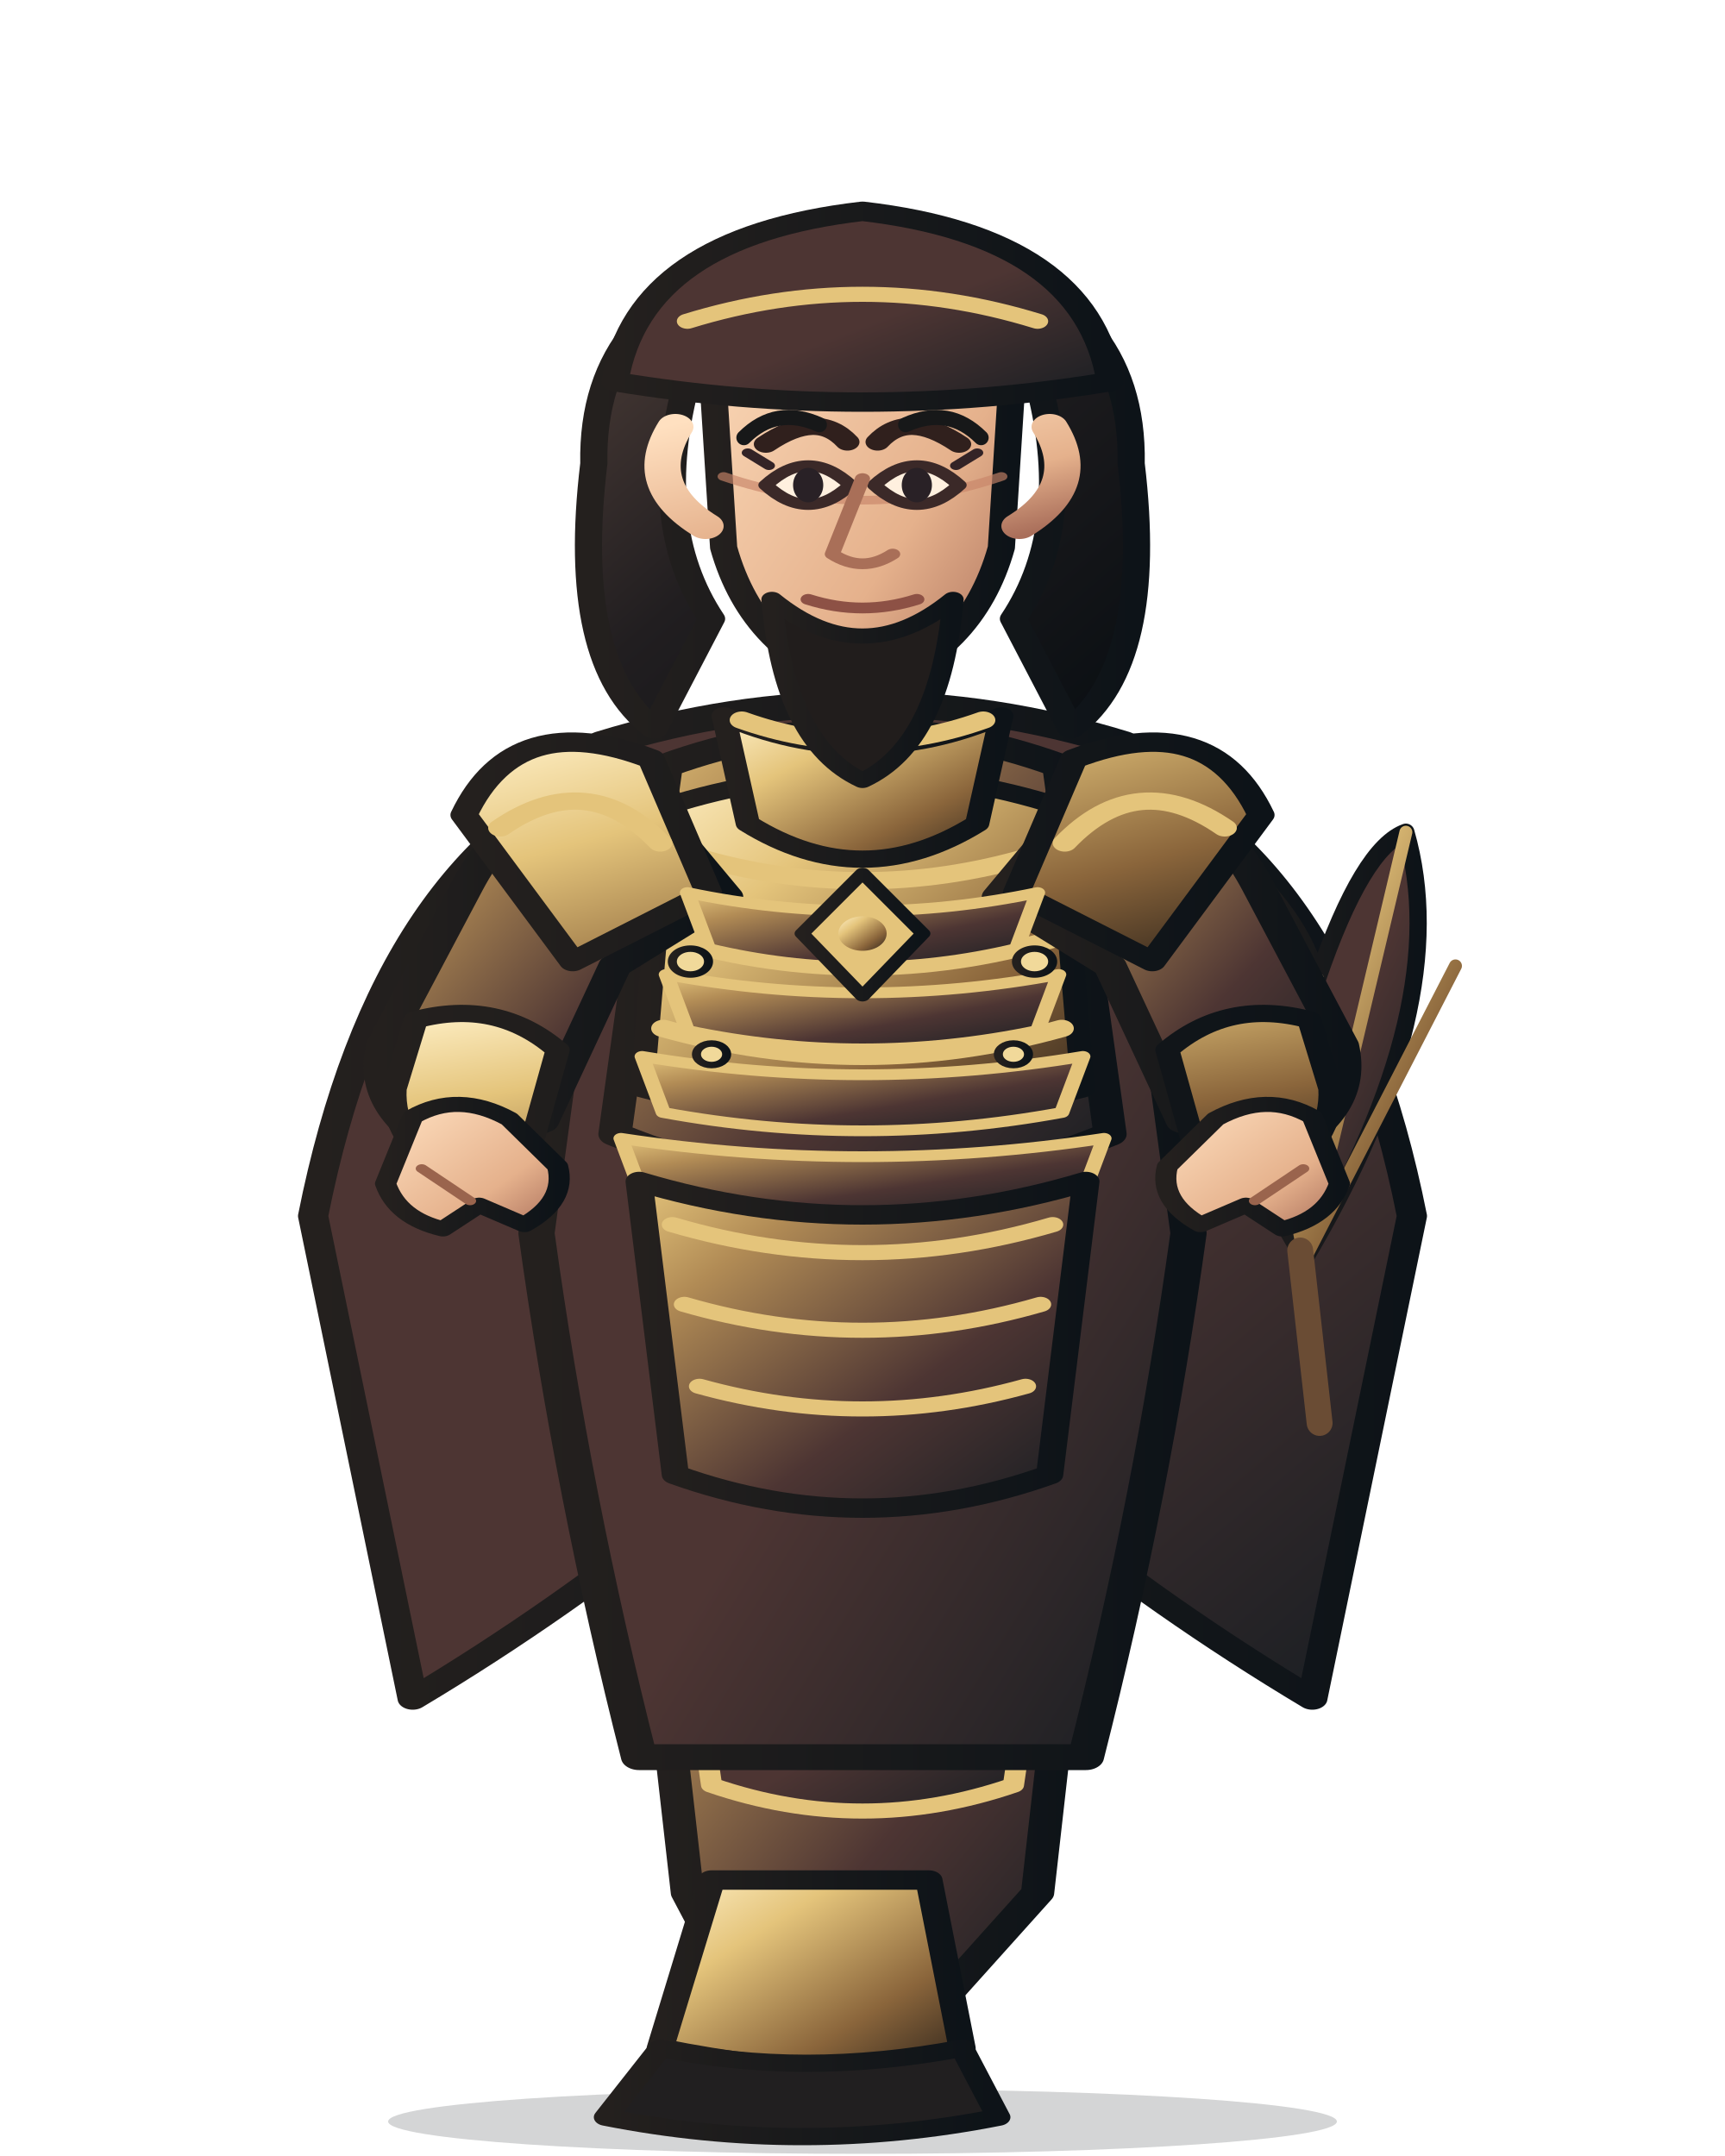
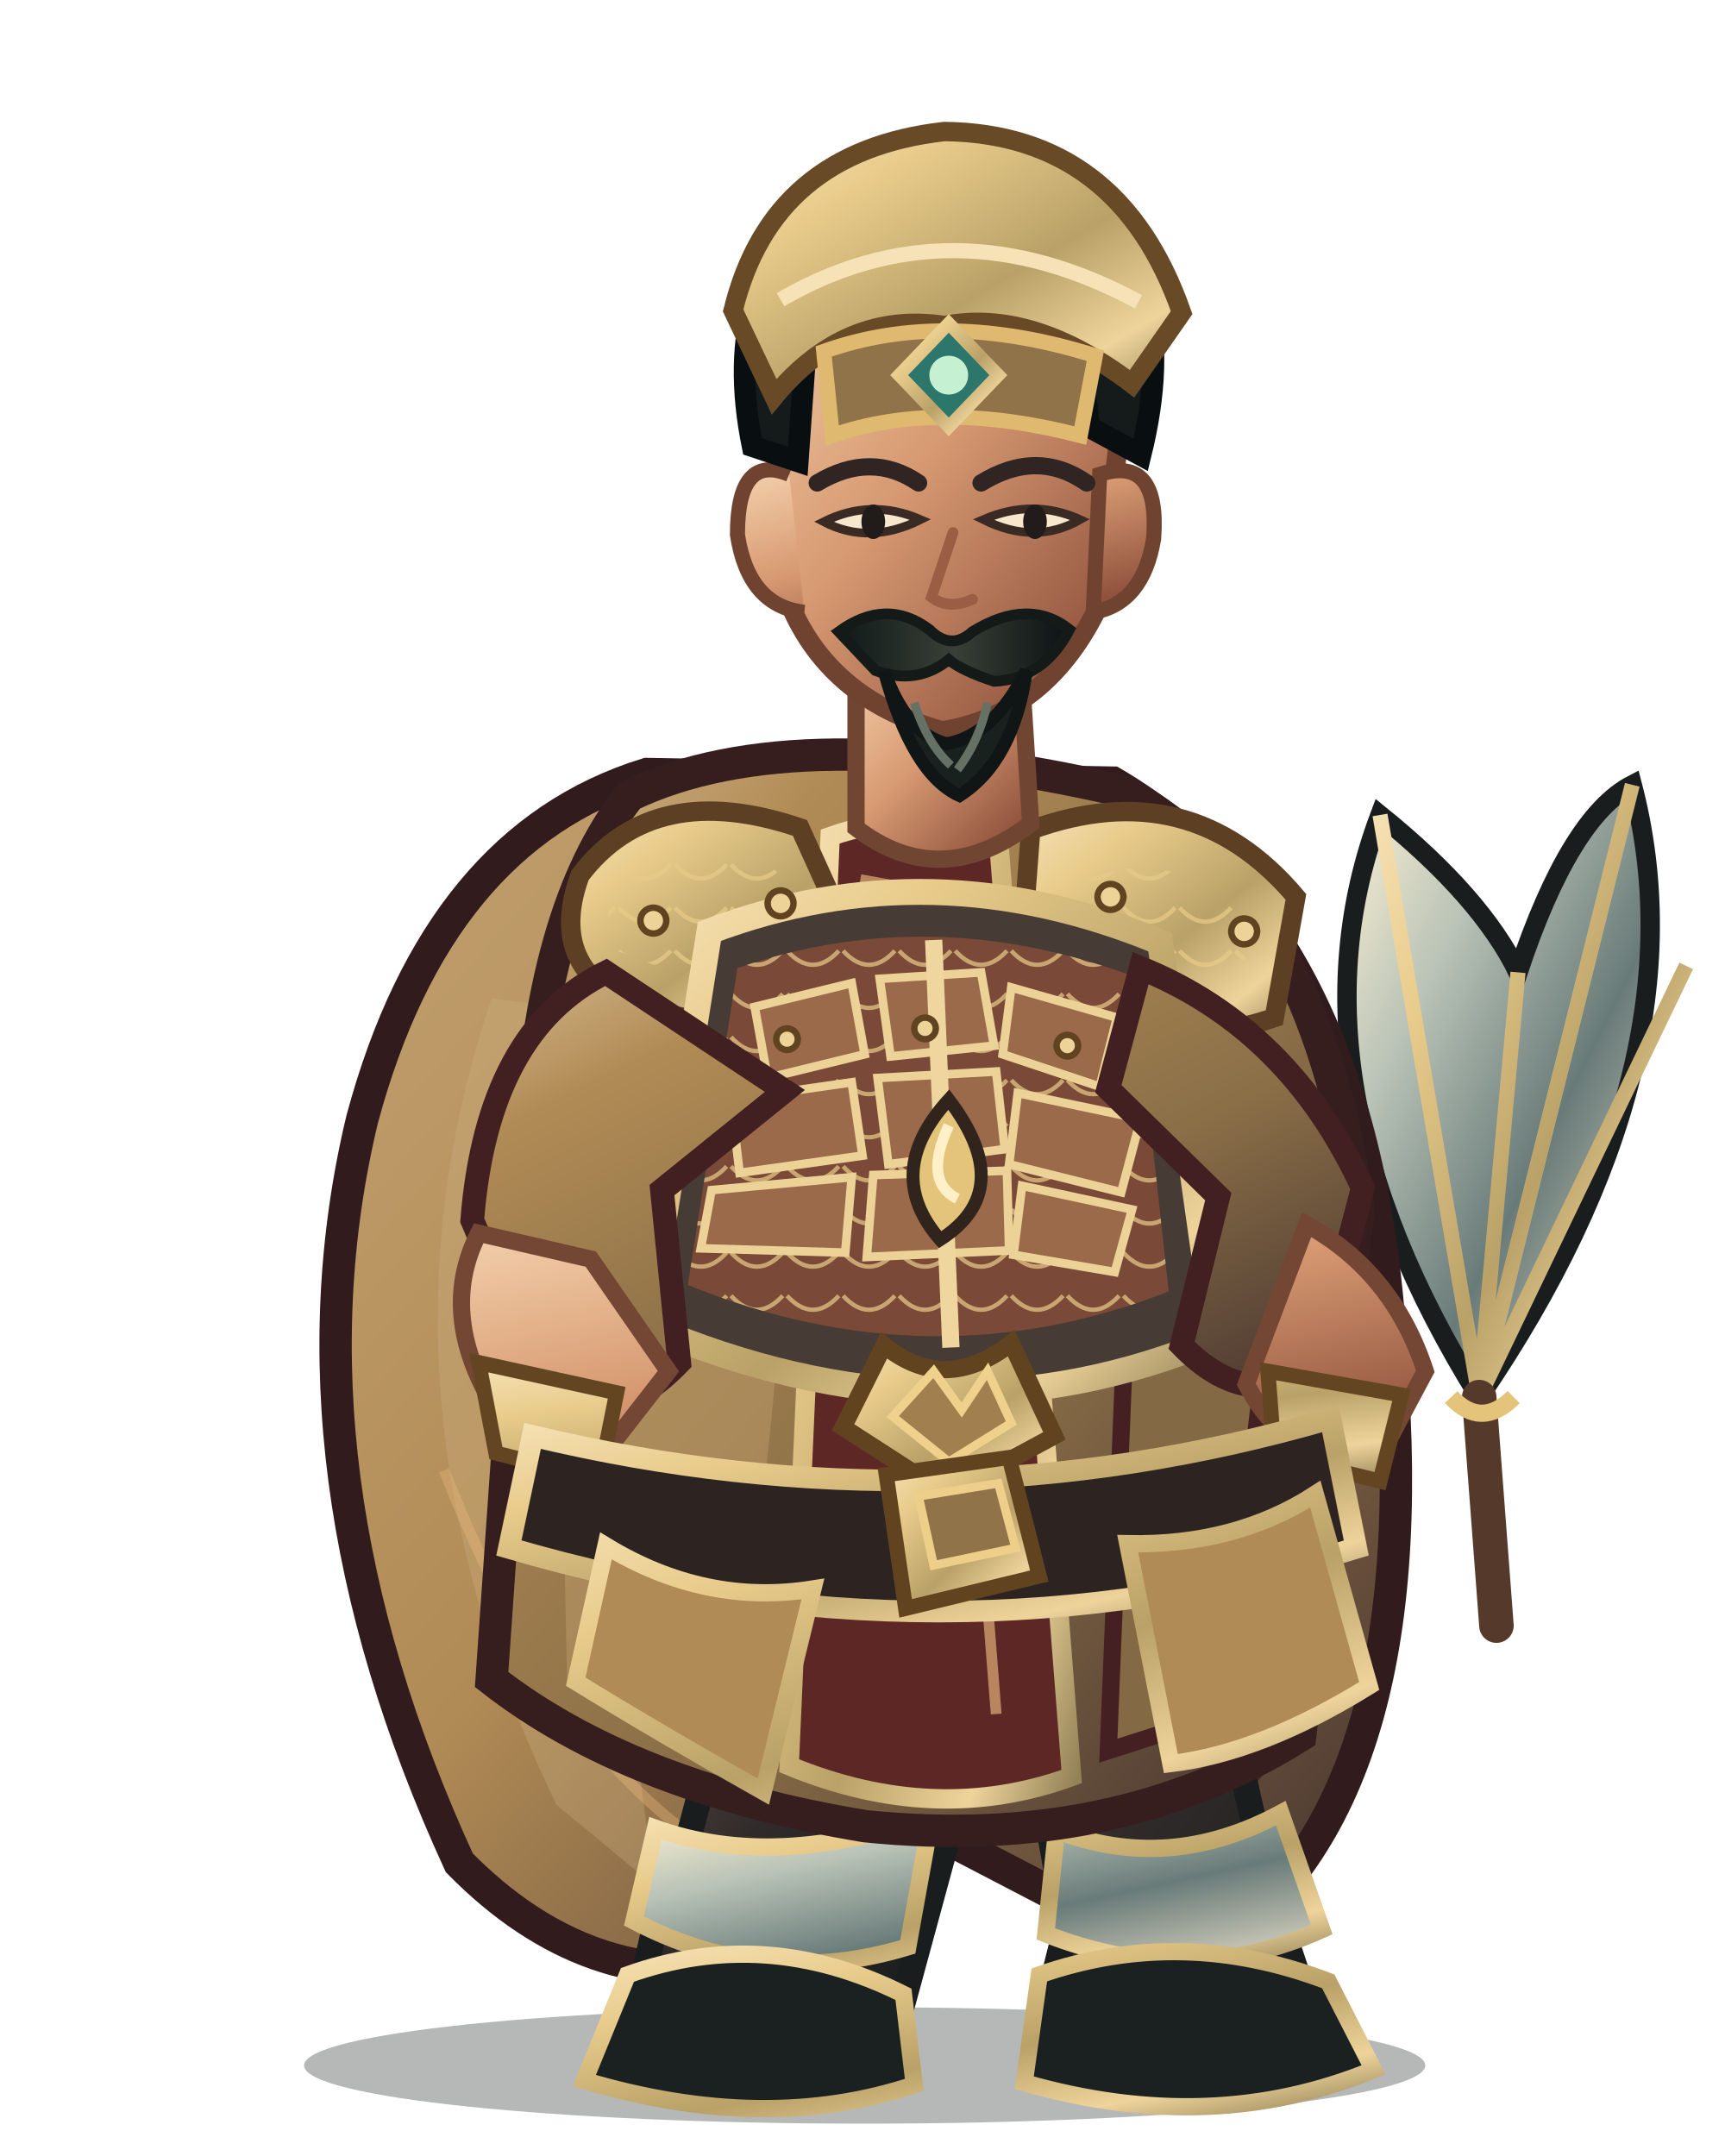
<svg xmlns="http://www.w3.org/2000/svg" width="800" height="1000" viewBox="0 0 800 1000">
  <defs>
-     <linearGradient id="armor" x1="0" y1="0" x2="1" y2="1">
-       <stop stop-color="#e4c47b" />
-       <stop offset=".22" stop-color="#b18b55" />
-       <stop offset=".62" stop-color="#4d3533" />
-       <stop offset="1" stop-color="#171d22" />
+     <linearGradient id="red" x1="0" y1="0" x2="1" y2="1">
+       <stop stop-color="#d6bb90" />
+       <stop offset=".2" stop-color="#b18b55" />
+       <stop offset=".58" stop-color="#8a6f47" />
+       <stop offset="1" stop-color="#422f2e" />
+     </linearGradient>
+     <linearGradient id="dark" x1="0" y1="0" x2=".9" y2="1">
+       <stop stop-color="#675246" />
+       <stop offset=".45" stop-color="#302b2a" />
+       <stop offset="1" stop-color="#171b1b" />
+     </linearGradient>
+     <linearGradient id="gold" x1="0" y1="0" x2="1" y2="1">
+       <stop stop-color="#f6e2b6" />
+       <stop offset=".24" stop-color="#e9cc8c" />
+       <stop offset=".58" stop-color="#b9a167" />
+       <stop offset=".82" stop-color="#eed49b" />
+       <stop offset="1" stop-color="#938256" />
+     </linearGradient>
+     <linearGradient id="steel" x1="0" y1="0" x2="1" y2="1">
+       <stop stop-color="#fff3d5" />
+       <stop offset=".3" stop-color="#b8c2b6" />
+       <stop offset=".62" stop-color="#697b79" />
+       <stop offset="1" stop-color="#e7dfc9" />
+     </linearGradient>
+     <linearGradient id="skin" x1="0" y1="0" x2=".85" y2="1">
+       <stop stop-color="#f4d2ad" />
+       <stop offset=".48" stop-color="#d79a72" />
+       <stop offset="1" stop-color="#8b4c39" />
    </linearGradient>
    <linearGradient id="cloth" x1="0" y1="0" x2="1" y2="1">
-       <stop stop-color="#4d3533" />
-       <stop offset=".55" stop-color="#4d3533" />
-       <stop offset="1" stop-color="#171d22" />
+       <stop stop-color="#c2a170" />
+       <stop offset=".45" stop-color="#b18b55" />
+       <stop offset="1" stop-color="#3f2e2d" />
    </linearGradient>
-     <linearGradient id="metal" x1="0" y1="0" x2="1" y2="1">
-       <stop stop-color="#fff0c7" />
-       <stop offset=".3" stop-color="#e4c47b" />
-       <stop offset=".7" stop-color="#8a653b" />
-       <stop offset="1" stop-color="#30251c" />
+     <linearGradient id="hair" x1="0" y1="0" x2="1" y2="0">
+       <stop stop-color="#101919" />
+       <stop offset=".5" stop-color="#394037" />
+       <stop offset="1" stop-color="#0b1213" />
    </linearGradient>
-     <linearGradient id="skin" x1="0" y1="0" x2="1" y2="1">
-       <stop stop-color="#ffe0c0" />
-       <stop offset=".65" stop-color="#e5b18c" />
-       <stop offset="1" stop-color="#a96e5a" />
-     </linearGradient>
-     <linearGradient id="hair" x1="0" y1="0" x2="1" y2="1">
-       <stop stop-color="#51403a" />
-       <stop offset=".45" stop-color="#211e20" />
-       <stop offset="1" stop-color="#090e12" />
-     </linearGradient>
-     <linearGradient id="ink">
-       <stop stop-color="#24201e" />
-       <stop offset="1" stop-color="#0d1318" />
-     </linearGradient>
-     <linearGradient id="accent">
-       <stop stop-color="#e4c47b" />
-       <stop offset="1" stop-color="#5f472e" />
-     </linearGradient>
+     <pattern id="lam" width="26" height="20" patternUnits="userSpaceOnUse">
+       <path d="M1 1 Q13 14 25 1" fill="none" stroke="#e8cb88" stroke-width="2" opacity=".72" />
+     </pattern>
  </defs>
-   <g stroke-linejoin="round" stroke-linecap="round">
-     <ellipse cx="400" cy="984" rx="220" ry="15" fill="#101719" opacity=".18" />
-     <g transform="translate(-160 0) scale(1.4 1)">
-       <path d="M320 352 Q242 395 218 564 L251 788 Q300 747 345 696 L400 730 L455 696 Q500 747 549 788 L582 564 Q558 395 480 352 L445 407 L400 430 L355 407Z" fill="url(#cloth)" stroke="url(#ink)" stroke-width="10" />
-       <path d="M246 548 Q282 570 318 545 M554 548 Q518 570 482 545" fill="none" stroke="#e4c47b" stroke-width="8" />
-     </g>
-     <g transform="translate(45 0)">
-       <path d="M560 584 Q498 484 525 396 Q558 424 566 454 Q587 393 607 386 Q630 466 560 584Z" fill="url(#cloth)" stroke="url(#ink)" stroke-width="8" />
-       <path d="M560 584 L525 396 M560 584 L566 454 M560 584 L607 386 M560 584 L630 448" fill="none" stroke="url(#metal)" stroke-width="6" />
-       <path d="M558 580 L567 660" stroke="#6a4c34" stroke-width="12" />
-     </g>
-     <g transform="translate(-160 0) scale(1.4 1)">
-       <path d="M326 680 Q400 716 474 680 L458 878 L424 931 L362 931 L342 878Z" fill="url(#armor)" stroke="url(#ink)" stroke-width="11" />
-       <path d="M341 742 Q400 768 459 742 L450 828 Q400 852 350 828Z" fill="url(#cloth)" stroke="#e4c47b" stroke-width="7" />
-       <path d="M350 872 L422 872 L433 950 Q400 969 333 950Z" fill="url(#metal)" stroke="url(#ink)" stroke-width="9" />
-       <path d="M333 950 Q380 964 433 950 L445 982 Q380 1000 315 982Z" fill="#211f20" stroke="url(#ink)" stroke-width="8" />
-       <path d="M314 345 Q400 308 486 345 L508 572 Q496 694 474 815 L326 815 Q304 694 292 572Z" fill="url(#cloth)" stroke="url(#ink)" stroke-width="12" />
-       <path d="M335 355 Q400 322 465 355 L482 526 Q400 573 318 526Z" fill="url(#armor)" stroke="url(#ink)" stroke-width="11" />
-       <path d="M335 374 Q400 345 465 374 L473 505 Q400 532 327 505Z" fill="url(#metal)" stroke="url(#ink)" stroke-width="8" />
-       <path d="M344 397 Q400 420 456 397 M338 436 Q400 461 462 436 M334 477 Q400 503 466 477" fill="none" stroke="#e4c47b" stroke-width="8" />
-       <path d="M321 359 Q286 366 269 411 L241 485 Q236 516 263 535 L294 520 L318 448 L355 416Z" fill="url(#armor)" stroke="url(#ink)" stroke-width="11" />
-       <path d="M479 359 Q514 366 531 411 L559 485 Q564 516 537 535 L506 520 L482 448 L445 416Z" fill="url(#armor)" stroke="url(#ink)" stroke-width="11" />
-       <path d="M252 473 Q279 463 299 487 L290 532 L263 546 Q244 529 245 505Z M548 473 Q521 463 501 487 L510 532 L537 546 Q556 529 555 505Z" fill="url(#metal)" stroke="url(#ink)" stroke-width="8" />
-       <path d="M330 352 Q285 328 268 378 L304 446 L349 414Z M470 352 Q515 328 532 378 L496 446 L451 414Z" fill="url(#metal)" stroke="url(#ink)" stroke-width="9" />
-       <path d="M280 384 Q309 356 333 391 M520 384 Q491 356 467 391" fill="none" stroke="#e4c47b" stroke-width="8" />
-       <path d="M354 332 Q400 360 446 332 L438 382 Q400 415 362 382Z" fill="url(#metal)" stroke="url(#ink)" stroke-width="8" />
-       <path d="M342 414 Q400 431 458 414 L451 440 Q400 457 349 440Z" fill="url(#armor)" stroke="#e4c47b" stroke-width="5" />
-       <path d="M335 452 Q400 469 465 452 L458 478 Q400 495 342 478Z" fill="url(#armor)" stroke="#e4c47b" stroke-width="5" />
-       <path d="M327 490 Q400 507 473 490 L466 516 Q400 533 334 516Z" fill="url(#armor)" stroke="#e4c47b" stroke-width="5" />
-       <path d="M320 528 Q400 545 480 528 L473 554 Q400 571 327 554Z" fill="url(#armor)" stroke="#e4c47b" stroke-width="5" />
-       <path d="M400 405 L420 433 L400 462 L380 433Z" fill="#e4c47b" stroke="url(#ink)" stroke-width="5" />
-       <circle cx="400" cy="433" r="8" fill="url(#metal)" />
-       <g fill="#f1d99a" stroke="url(#ink)" stroke-width="3">
-         <circle cx="343" cy="446" r="6" />
-         <circle cx="457" cy="446" r="6" />
-         <circle cx="350" cy="489" r="5" />
-         <circle cx="450" cy="489" r="5" />
-       </g>
-       <path d="M326 548 Q400 579 474 548 L462 684 Q400 715 338 684Z" fill="url(#armor)" stroke="url(#ink)" stroke-width="9" />
-       <path d="M337 568 Q400 594 463 568 M341 605 Q400 629 459 605 M346 643 Q400 664 454 643" fill="none" stroke="#e4c47b" stroke-width="7" />
-       <path d="M342 176 Q329 243 350 287 L331 338 Q303 308 311 215 Q310 138 371 115Z M458 176 Q471 243 450 287 L469 338 Q497 308 489 215 Q490 138 429 115Z" fill="url(#hair)" stroke="url(#ink)" stroke-width="9" />
-       <path d="M356 153 Q400 110 444 153 L438 183 Q400 159 362 183Z" fill="url(#hair)" stroke="url(#ink)" stroke-width="7" />
-       <path d="M360 334 Q400 354 440 334" fill="none" stroke="#e4c47b" stroke-width="8" />
-       <path d="M350 166 Q350 112 400 108 Q450 112 450 166 L446 254 Q436 304 400 320 Q364 304 354 254Z" fill="url(#skin)" stroke="url(#ink)" stroke-width="9" />
-       <path d="M354 221 Q400 243 446 221" fill="none" stroke="#c88468" stroke-width="4" opacity=".65" />
-       <path d="M368 206 Q385 190 395 205 M405 205 Q415 190 432 206" fill="none" stroke="#30201d" stroke-width="8" stroke-linecap="round" />
-       <path d="M368 225 Q382 207 396 225 Q382 243 368 225Z M404 225 Q418 207 432 225 Q418 243 404 225Z" fill="#fff0df" stroke="#3b2928" stroke-width="5" />
-       <g fill="#292126">
-         <ellipse cx="382" cy="225" rx="5" ry="8" />
-         <ellipse cx="418" cy="225" rx="5" ry="8" />
-       </g>
-       <path d="M369 216 L362 210 M431 216 L438 210" fill="none" stroke="#332326" stroke-width="4" />
-       <path d="M400 222 L390 257 Q400 266 410 257" fill="none" stroke="#a96f58" stroke-width="5" />
-       <path d="M382 278 Q400 286 418 278" fill="none" stroke="#8d5145" stroke-width="5" />
-       <path d="M338 198 Q326 225 348 244 M462 198 Q474 225 452 244" fill="none" stroke="url(#skin)" stroke-width="12" />
-       <path d="M370 278 Q400 312 430 278 Q426 345 400 362 Q374 345 370 278Z" fill="#211d1c" stroke="url(#ink)" stroke-width="7" />
-       <path d="M318 177 Q326 110 400 98 Q474 110 482 177 Q400 196 318 177Z" fill="url(#cloth)" stroke="url(#ink)" stroke-width="9" />
-       <path d="M342 149 Q400 124 458 149" fill="none" stroke="#e4c47b" stroke-width="7" />
-       <path d="M251 518 Q266 506 283 519 L299 541 Q302 557 288 568 L273 559 L261 570 Q246 565 242 549Z" fill="url(#skin)" stroke="url(#ink)" stroke-width="7" />
-       <path d="M549 518 Q534 506 517 519 L501 541 Q498 557 512 568 L527 559 L539 570 Q554 565 558 549Z" fill="url(#skin)" stroke="url(#ink)" stroke-width="7" />
-       <path d="M254 542 L270 557 M546 542 L530 557" stroke="#9a644d" stroke-width="4" fill="none" />
-     </g>
-     <path d="M345 203 Q360 188 380 197 M420 197 Q440 188 455 203" fill="none" stroke="#171819" stroke-width="7" />
+   <ellipse cx="401" cy="958" rx="260" ry="27" fill="#07100e" opacity=".3" />
+   <g id="weapon">
+     <path d="M686 648 Q594 500 640 378 Q687 416 704 451 Q728 379 757 364 Q791 494 686 648Z" fill="url(#steel)" stroke="#191d1d" stroke-width="9" />
+     <path d="M686 648 L640 378 M686 648 L704 451 M686 648 L757 364 M686 648 L782 448" fill="none" stroke="url(#gold)" stroke-width="7" />
+     <path d="M686 648 L694 754" stroke="#553a2b" stroke-width="16" stroke-linecap="round" />
+     <path d="M673 648 Q687 663 702 648" fill="none" stroke="#e4c47b" stroke-width="8" />
  </g>
+   <path d="M300 359 Q203 389 168 519 Q129 681 213 864 Q273 925 347 911 L405 835 L551 911 Q659 849 646 644 Q639 435 516 363Z" fill="url(#cloth)" stroke="#321b1d" stroke-width="15" />
+   <path d="M228 463 Q166 646 258 837 L305 876 Q271 710 339 478Z" fill="#cdaf81" opacity=".32" />
+   <path d="M546 440 Q638 587 591 817 L552 864 Q570 643 489 490Z" fill="#301c20" opacity=".62" />
+   <path d="M206 682 Q260 820 339 863 M571 530 Q621 680 588 800" fill="none" stroke="#efbb7d" stroke-width="5" opacity=".36" />
+   <path d="M335 756 Q332 830 303 897 L293 941 Q342 970 414 946 L439 854 L425 775Z" fill="url(#dark)" stroke="#191d1d" stroke-width="12" />
+   <path d="M463 759 Q486 829 494 896 L482 944 Q540 972 610 941 L589 878 L565 773Z" fill="url(#dark)" stroke="#191d1d" stroke-width="12" />
+   <path d="M304 848 Q360 868 432 842 L421 903 Q355 923 294 891Z M490 849 Q542 869 594 841 L613 895 Q551 923 485 897Z" fill="url(#steel)" stroke="url(#gold)" stroke-width="8" />
+   <path d="M291 916 Q355 893 419 925 L424 967 Q355 990 271 965Z M482 916 Q548 893 616 919 L637 960 Q562 991 475 966Z" fill="#1b2020" stroke="url(#gold)" stroke-width="8" />
+   <path d="M292 369 Q369 332 521 367 Q609 414 630 560 L603 805 Q517 859 401 847 Q292 829 228 779 L245 535 Q250 422 292 369Z" fill="url(#red)" stroke="#361e1e" stroke-width="15" />
+   <path d="M257 490 Q320 512 368 555 L342 816 L263 780Z" fill="#bf9d6b" opacity=".46" />
+   <path d="M515 415 Q583 482 592 584 L567 795 L514 812 L524 564Z" fill="#846a44" stroke="#452022" stroke-width="8" />
+   <path d="M385 388 Q421 375 463 388 L497 824 Q434 847 366 819Z" fill="#5d2726" stroke="url(#gold)" stroke-width="9" />
+   <path d="M399 408 L432 414 L462 795" fill="none" stroke="#e8b97e" stroke-width="5" opacity=".65" />
+   <path d="M269 406 Q303 361 371 384 L400 448 Q355 488 291 465 Q254 447 269 406Z" fill="url(#gold)" stroke="#5d4024" stroke-width="9" />
+   <path d="M478 385 Q552 358 601 416 L591 472 Q530 493 473 451Z" fill="url(#gold)" stroke="#5d4024" stroke-width="9" />
+   <path d="M282 414 Q323 382 360 404 L381 444 Q333 464 282 439Z M496 412 Q547 385 583 435 L570 458 Q530 465 493 441Z" fill="url(#lam)" />
+   <path d="M329 432 Q432 393 538 437 L564 621 Q438 674 300 615Z" fill="#473c35" stroke="url(#gold)" stroke-width="12" />
+   <path d="M342 449 Q432 418 526 453 L542 599 Q432 642 319 596Z" fill="#7a4937" />
+   <path d="M342 449 Q432 418 526 453 L542 599 Q432 642 319 596Z" fill="url(#lam)" />
+   <g fill="#9a6a4a" stroke="#ecd296" stroke-width="4">
+     <path d="M350 467 L395 456 L401 489 L356 500Z" />
+     <path d="M408 454 L455 451 L461 485 L413 490Z" />
+     <path d="M469 458 L518 472 L510 504 L465 489Z" />
+     <path d="M339 510 L395 502 L400 536 L343 544Z" />
+     <path d="M407 500 L462 497 L466 533 L412 540Z" />
+     <path d="M472 507 L529 519 L520 553 L468 540Z" />
+     <path d="M330 552 L395 546 L392 581 L325 579Z" />
+     <path d="M405 545 L467 543 L468 580 L402 583Z" />
+     <path d="M474 550 L525 561 L517 590 L470 582Z" />
+   </g>
+   <path d="M433 436 L441 625" stroke="#efd69e" stroke-width="8" />
+   <path d="M410 624 Q438 647 469 623 L489 666 L439 693 L391 662Z" fill="url(#gold)" stroke="#61441f" stroke-width="8" />
+   <path d="M433 636 L446 654 L458 636 L469 660 L440 678 L414 657Z" fill="#a17f4f" stroke="#f0d18b" stroke-width="4" />
+   <path d="M281 451 Q226 478 219 566 L255 650 Q285 663 315 632 L307 552 L364 506Z M529 449 Q598 477 632 551 L610 635 Q578 655 548 624 L565 555 L514 505Z" fill="url(#red)" stroke="#422021" stroke-width="11" />
+   <path d="M222 572 Q202 611 232 657 L282 672 L310 636 L274 584Z M606 568 Q646 590 661 636 L637 681 Q596 677 578 642Z" fill="url(#skin)" stroke="#744735" stroke-width="8" />
+   <path d="M222 632 L286 646 L278 686 L230 674Z M588 636 L650 647 L640 687 L591 675Z" fill="url(#gold)" stroke="#634522" stroke-width="7" />
+   <path d="M397 302 L397 384 Q436 414 478 382 L473 303Z" fill="url(#skin)" stroke="#704633" stroke-width="8" />
+   <path d="M358 183 Q367 105 435 101 Q506 101 521 185 L510 280 Q486 331 437 339 Q383 324 365 277Z" fill="url(#skin)" stroke="#704330" stroke-width="9" />
+   <path d="M366 220 Q342 210 342 248 Q347 281 373 284 M510 220 Q538 211 535 250 Q530 280 507 284Z" fill="url(#skin)" stroke="#704330" stroke-width="7" />
+   <path d="M349 207 Q333 128 386 89 Q441 51 497 89 Q550 126 529 211 L505 198 Q502 149 468 137 Q425 154 375 143 L370 214Z" fill="#151b1a" stroke="#090f10" stroke-width="10" />
+   <path d="M340 144 Q358 70 438 61 Q519 62 548 145 L525 178 Q479 143 438 151 Q392 144 359 184Z" fill="url(#gold)" stroke="#684a27" stroke-width="9" />
+   <path d="M362 139 Q441 93 528 140" fill="none" stroke="#f6e2b6" stroke-width="7" />
+   <path d="M382 163 Q438 143 508 165 L501 202 Q435 185 386 202Z" fill="#917349" stroke="#dfb96f" stroke-width="7" />
+   <path d="M440 150 L463 174 L440 198 L417 174Z" fill="#2d766b" stroke="url(#gold)" stroke-width="6" />
+   <circle cx="440" cy="174" r="9" fill="#c6f0d2" />
+   <path d="M379 224 Q404 209 426 224 M455 224 Q481 208 504 224" fill="none" stroke="#302522" stroke-width="8" stroke-linecap="round" />
+   <path d="M382 242 Q403 253 427 241 Q404 231 382 242Z M456 241 Q480 253 501 241 Q479 231 456 241Z" fill="#f6e7cd" stroke="#3a2a24" stroke-width="4" />
+   <ellipse cx="405" cy="242" rx="5.5" ry="8" fill="#211c19" />
+   <ellipse cx="480" cy="242" rx="5.5" ry="8" fill="#211c19" />
+   <path d="M442 247 L432 277 Q440 283 451 278" fill="none" stroke="#9b5d43" stroke-width="5" stroke-linecap="round" />
+   <path d="M389 293 Q411 277 431 292 Q441 302 451 293 Q477 277 496 292 Q484 315 461 316 Q446 311 440 306 Q425 318 406 311Z" fill="url(#hair)" stroke="#131a18" stroke-width="5" />
+   <path d="M410 311 Q420 340 439 345 Q461 341 476 311 Q470 353 445 369 Q423 359 410 311Z" fill="#19211f" stroke="#101615" stroke-width="6" />
+   <path d="M424 326 Q430 345 441 355 M458 326 Q454 344 444 357" fill="none" stroke="#647164" stroke-width="4" />
+   <path d="M247 666 Q435 711 617 658 L629 718 Q438 777 236 718Z" fill="#2d2421" stroke="url(#gold)" stroke-width="10" />
+   <path d="M411 684 L468 676 L482 731 L420 746Z" fill="url(#gold)" stroke="#61441f" stroke-width="7" />
+   <path d="M426 694 L463 688 L471 718 L433 726Z" fill="#917349" stroke="#edcf8a" stroke-width="4" />
+   <path d="M281 717 Q327 745 377 737 L354 831 Q306 804 267 780Z M523 716 Q573 717 610 693 L635 782 Q585 813 543 818Z" fill="#b18b55" stroke="url(#gold)" stroke-width="8" />
+   <g fill="#edd398" stroke="#604421" stroke-width="3">
+     <circle cx="303" cy="427" r="6" />
+     <circle cx="362" cy="419" r="6" />
+     <circle cx="515" cy="416" r="6" />
+     <circle cx="577" cy="432" r="6" />
+     <circle cx="365" cy="482" r="5" />
+     <circle cx="429" cy="477" r="5" />
+     <circle cx="495" cy="485" r="5" />
+   </g>
+   <path d="M440 510 Q409 544 436 575 Q472 552 440 510Z" fill="#e4c47b" stroke="#30241d" stroke-width="6" />
+   <path d="M440 522 Q428 548 444 556" fill="none" stroke="#fff0c8" stroke-width="5" />
</svg>
